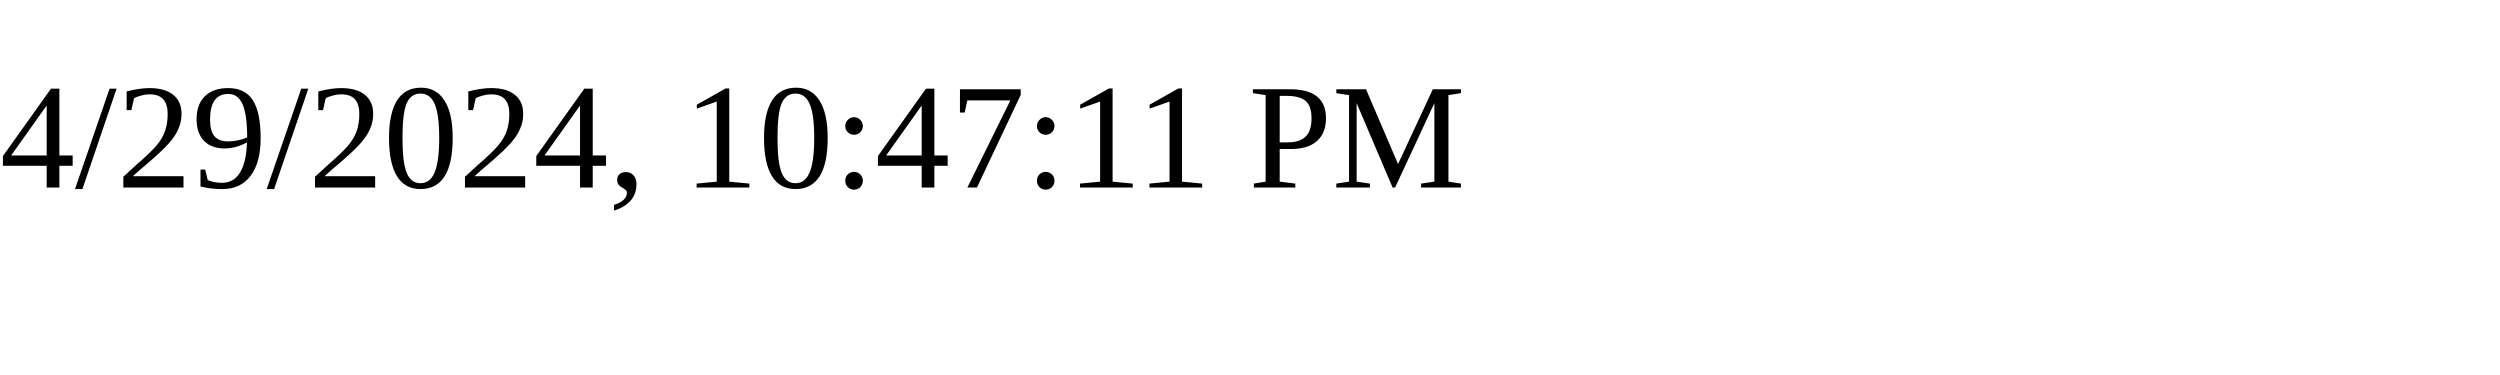
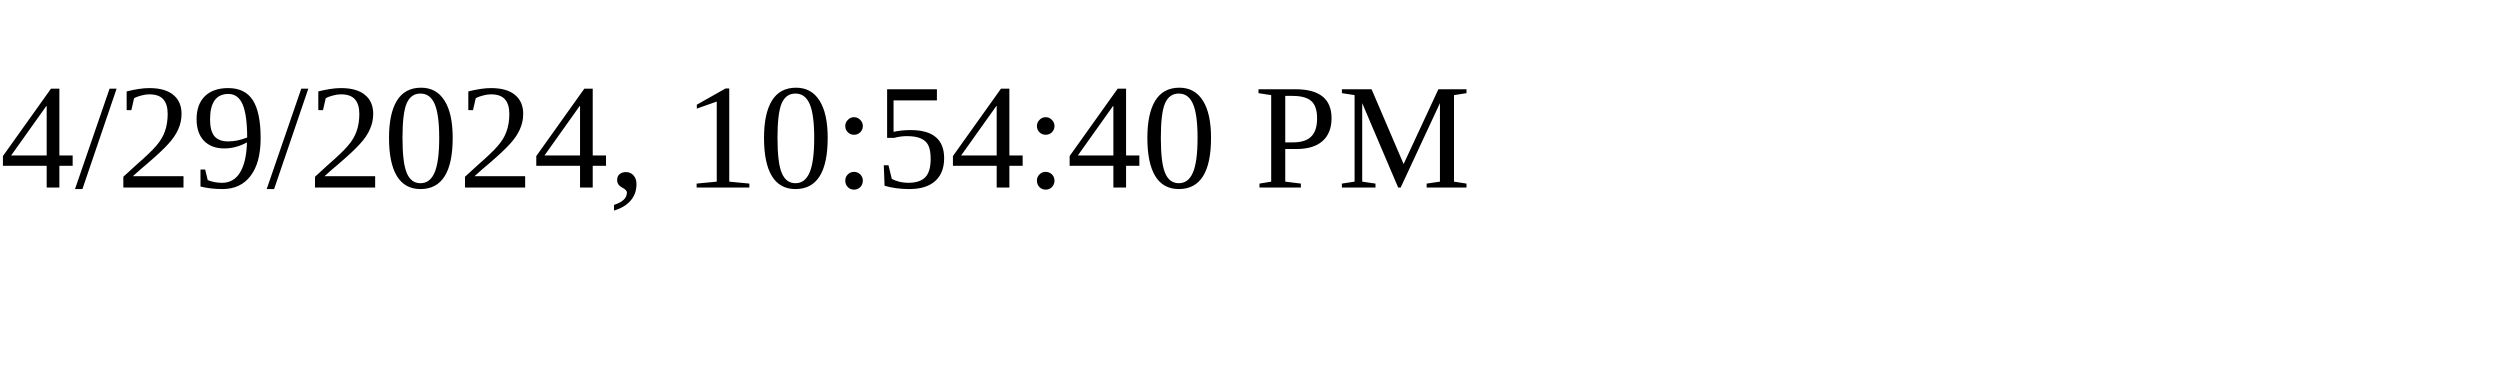
<svg xmlns="http://www.w3.org/2000/svg" height="30" width="200">
-   <text x="0" y="15">4/29/2024, 10:47:11 PM</text>
+   <text x="0" y="15">4/29/2024, 10:54:40 PM</text>
</svg>
